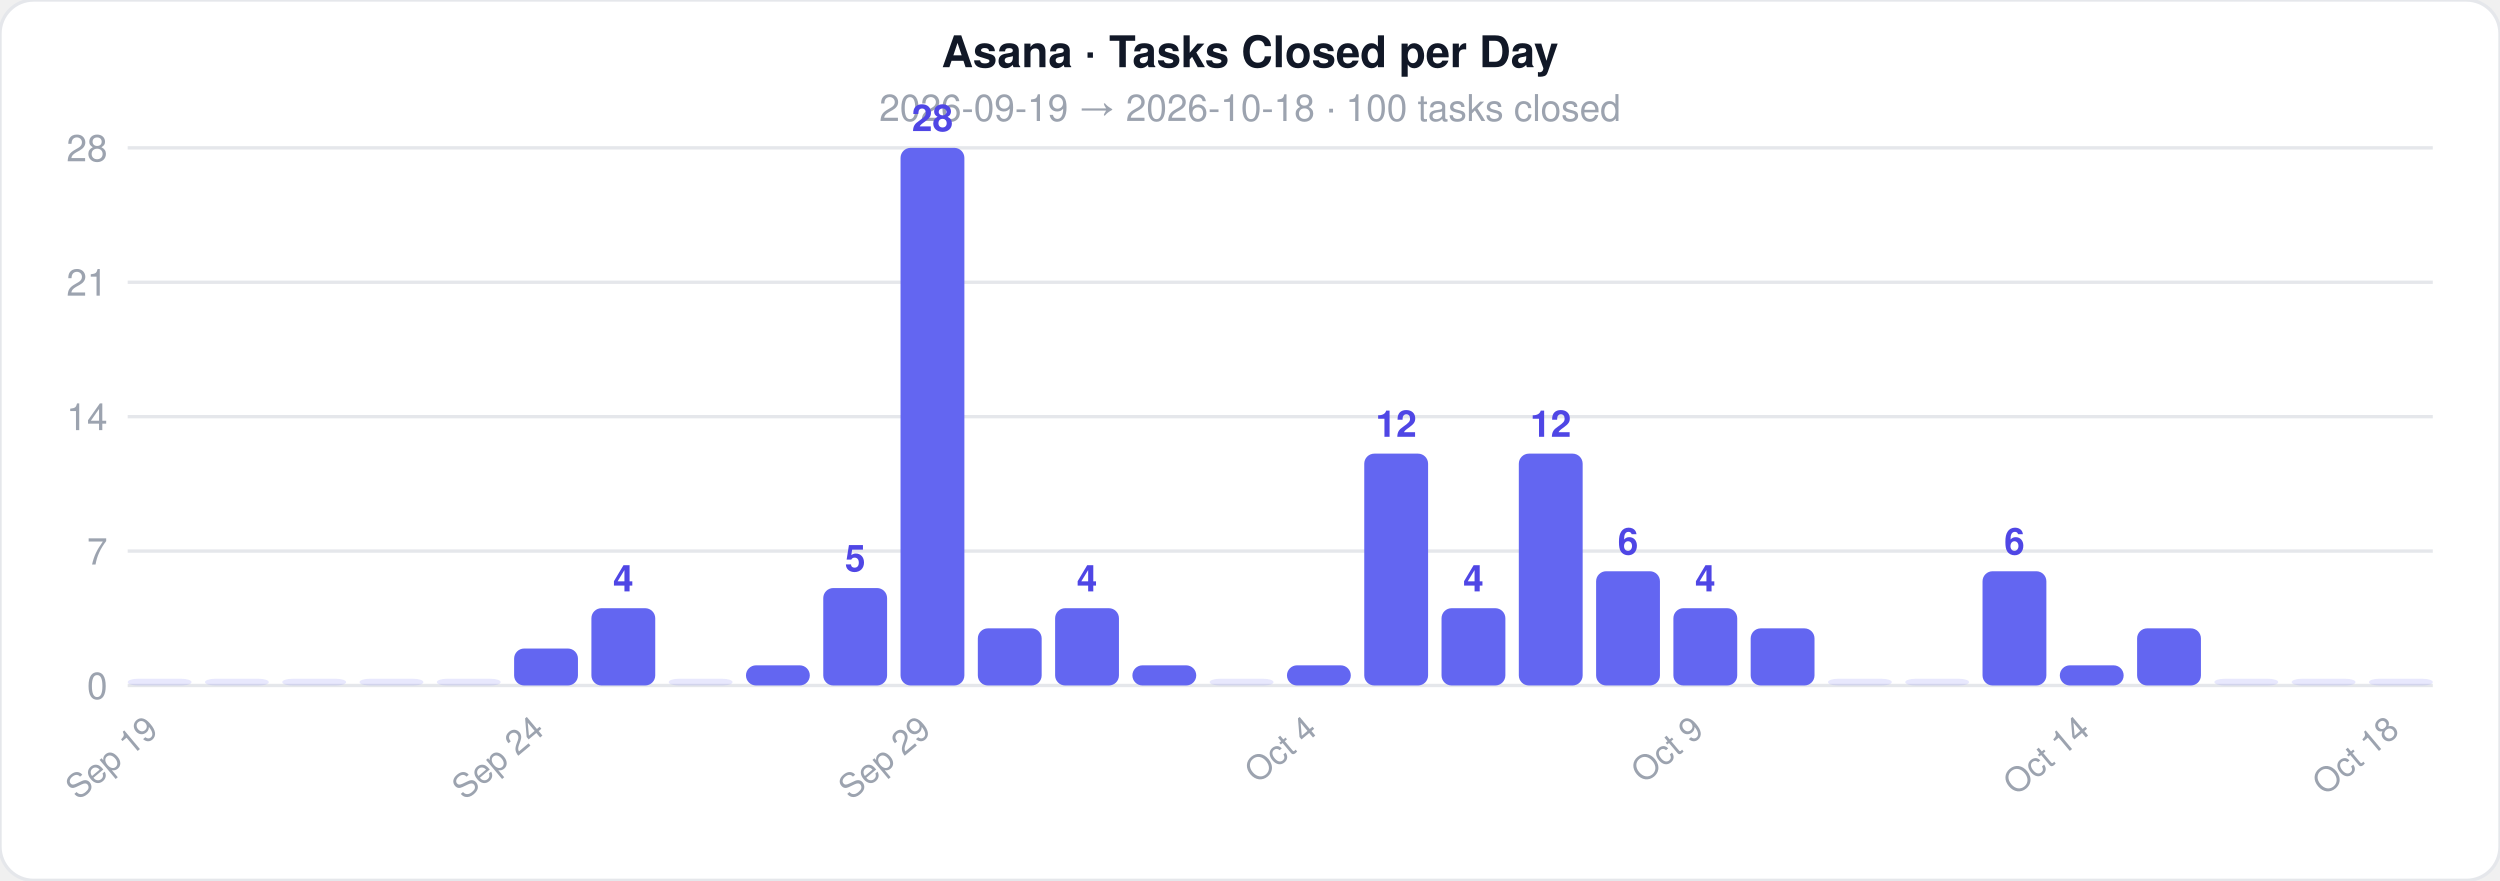
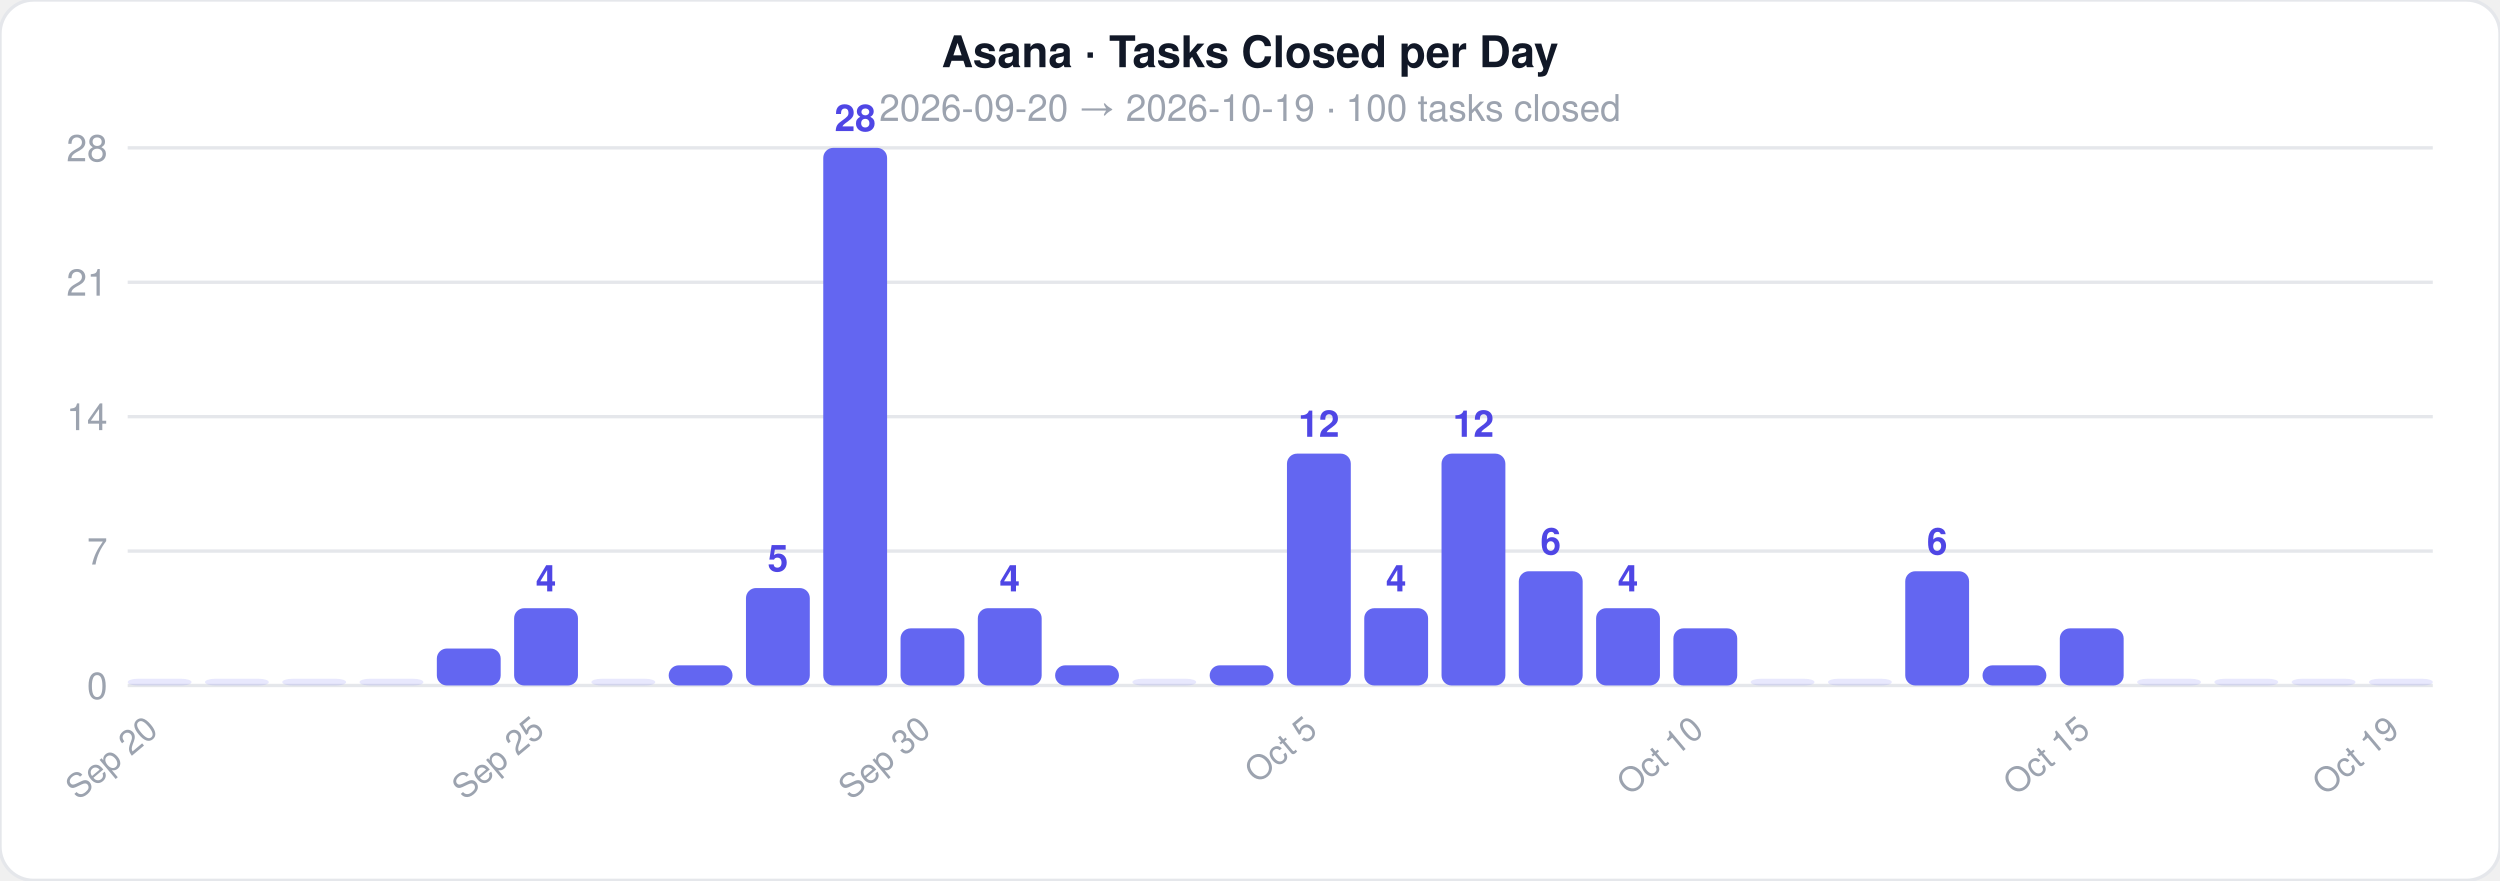
<svg xmlns="http://www.w3.org/2000/svg" width="744" height="262">
  <style>text { font-family: -apple-system, BlinkMacSystemFont, 'Segoe UI', Helvetica, Arial, sans-serif; }</style>
  <rect width="744" height="262" rx="10" fill="#ffffff" stroke="#e5e7eb" stroke-width="1" />
  <text x="372" y="20" text-anchor="middle" font-size="13" font-weight="700" fill="#111827">Asana · Tasks Closed per Day</text>
-   <text x="372" y="36" text-anchor="middle" font-size="11" fill="#9ca3af">2026-09-19  →  2026-10-18  ·  100 tasks closed</text>
+   <text x="372" y="36" text-anchor="middle" font-size="11" fill="#9ca3af">2026-09-20  →  2026-10-19  ·  100 tasks closed</text>
  <line x1="38" y1="204" x2="724" y2="204" stroke="#e5e7eb" stroke-width="1" />
  <text x="32" y="208" text-anchor="end" font-size="11" fill="#9ca3af">0</text>
  <line x1="38" y1="164" x2="724" y2="164" stroke="#e5e7eb" stroke-width="1" />
  <text x="32" y="168" text-anchor="end" font-size="11" fill="#9ca3af">7</text>
  <line x1="38" y1="124" x2="724" y2="124" stroke="#e5e7eb" stroke-width="1" />
  <text x="32" y="128" text-anchor="end" font-size="11" fill="#9ca3af">14</text>
  <line x1="38" y1="84" x2="724" y2="84" stroke="#e5e7eb" stroke-width="1" />
  <text x="32" y="88" text-anchor="end" font-size="11" fill="#9ca3af">21</text>
  <line x1="38" y1="44" x2="724" y2="44" stroke="#e5e7eb" stroke-width="1" />
  <text x="32" y="48" text-anchor="end" font-size="11" fill="#9ca3af">28</text>
  <rect x="38" y="202" width="19" height="2" rx="3" fill="#6366f1" opacity="0.15" />
-   <text x="47.5" y="218" text-anchor="end" font-size="10" fill="#9ca3af" transform="rotate(-40 47.5 218)">Sep 19</text>
+   <text x="47.5" y="218" text-anchor="end" font-size="10" fill="#9ca3af" transform="rotate(-40 47.5 218)">Sep 20</text>
  <rect x="61" y="202" width="19" height="2" rx="3" fill="#6366f1" opacity="0.15" />
  <rect x="84" y="202" width="19" height="2" rx="3" fill="#6366f1" opacity="0.15" />
  <rect x="107" y="202" width="19" height="2" rx="3" fill="#6366f1" opacity="0.15" />
-   <rect x="130" y="202" width="19" height="2" rx="3" fill="#6366f1" opacity="0.15" />
-   <rect x="153" y="193" width="19" height="11" rx="3" fill="#6366f1" opacity="1" />
-   <text x="162.5" y="218" text-anchor="end" font-size="10" fill="#9ca3af" transform="rotate(-40 162.5 218)">Sep 24</text>
-   <rect x="176" y="181" width="19" height="23" rx="3" fill="#6366f1" opacity="1" />
-   <text x="185.5" y="176" text-anchor="middle" font-size="11" fill="#4f46e5" font-weight="600">4</text>
-   <rect x="199" y="202" width="19" height="2" rx="3" fill="#6366f1" opacity="0.15" />
-   <rect x="222" y="198" width="19" height="6" rx="3" fill="#6366f1" opacity="1" />
-   <rect x="245" y="175" width="19" height="29" rx="3" fill="#6366f1" opacity="1" />
-   <text x="254.5" y="170" text-anchor="middle" font-size="11" fill="#4f46e5" font-weight="600">5</text>
-   <rect x="268" y="44" width="19" height="160" rx="3" fill="#6366f1" opacity="1" />
-   <text x="277.5" y="39" text-anchor="middle" font-size="11" fill="#4f46e5" font-weight="600">28</text>
-   <text x="277.5" y="218" text-anchor="end" font-size="10" fill="#9ca3af" transform="rotate(-40 277.5 218)">Sep 29</text>
-   <rect x="291" y="187" width="19" height="17" rx="3" fill="#6366f1" opacity="1" />
-   <rect x="314" y="181" width="19" height="23" rx="3" fill="#6366f1" opacity="1" />
-   <text x="323.5" y="176" text-anchor="middle" font-size="11" fill="#4f46e5" font-weight="600">4</text>
-   <rect x="337" y="198" width="19" height="6" rx="3" fill="#6366f1" opacity="1" />
-   <rect x="360" y="202" width="19" height="2" rx="3" fill="#6366f1" opacity="0.15" />
-   <rect x="383" y="198" width="19" height="6" rx="3" fill="#6366f1" opacity="1" />
-   <text x="392.5" y="218" text-anchor="end" font-size="10" fill="#9ca3af" transform="rotate(-40 392.5 218)">Oct 4</text>
-   <rect x="406" y="135" width="19" height="69" rx="3" fill="#6366f1" opacity="1" />
-   <text x="415.5" y="130" text-anchor="middle" font-size="11" fill="#4f46e5" font-weight="600">12</text>
-   <rect x="429" y="181" width="19" height="23" rx="3" fill="#6366f1" opacity="1" />
-   <text x="438.5" y="176" text-anchor="middle" font-size="11" fill="#4f46e5" font-weight="600">4</text>
-   <rect x="452" y="135" width="19" height="69" rx="3" fill="#6366f1" opacity="1" />
-   <text x="461.5" y="130" text-anchor="middle" font-size="11" fill="#4f46e5" font-weight="600">12</text>
-   <rect x="475" y="170" width="19" height="34" rx="3" fill="#6366f1" opacity="1" />
-   <text x="484.5" y="165" text-anchor="middle" font-size="11" fill="#4f46e5" font-weight="600">6</text>
-   <rect x="498" y="181" width="19" height="23" rx="3" fill="#6366f1" opacity="1" />
-   <text x="507.5" y="176" text-anchor="middle" font-size="11" fill="#4f46e5" font-weight="600">4</text>
-   <text x="507.5" y="218" text-anchor="end" font-size="10" fill="#9ca3af" transform="rotate(-40 507.5 218)">Oct 9</text>
-   <rect x="521" y="187" width="19" height="17" rx="3" fill="#6366f1" opacity="1" />
+   <rect x="130" y="193" width="19" height="11" rx="3" fill="#6366f1" opacity="1" />
+   <rect x="153" y="181" width="19" height="23" rx="3" fill="#6366f1" opacity="1" />
+   <text x="162.5" y="176" text-anchor="middle" font-size="11" fill="#4f46e5" font-weight="600">4</text>
+   <text x="162.5" y="218" text-anchor="end" font-size="10" fill="#9ca3af" transform="rotate(-40 162.5 218)">Sep 25</text>
+   <rect x="176" y="202" width="19" height="2" rx="3" fill="#6366f1" opacity="0.15" />
+   <rect x="199" y="198" width="19" height="6" rx="3" fill="#6366f1" opacity="1" />
+   <rect x="222" y="175" width="19" height="29" rx="3" fill="#6366f1" opacity="1" />
+   <text x="231.5" y="170" text-anchor="middle" font-size="11" fill="#4f46e5" font-weight="600">5</text>
+   <rect x="245" y="44" width="19" height="160" rx="3" fill="#6366f1" opacity="1" />
+   <text x="254.5" y="39" text-anchor="middle" font-size="11" fill="#4f46e5" font-weight="600">28</text>
+   <rect x="268" y="187" width="19" height="17" rx="3" fill="#6366f1" opacity="1" />
+   <text x="277.5" y="218" text-anchor="end" font-size="10" fill="#9ca3af" transform="rotate(-40 277.5 218)">Sep 30</text>
+   <rect x="291" y="181" width="19" height="23" rx="3" fill="#6366f1" opacity="1" />
+   <text x="300.5" y="176" text-anchor="middle" font-size="11" fill="#4f46e5" font-weight="600">4</text>
+   <rect x="314" y="198" width="19" height="6" rx="3" fill="#6366f1" opacity="1" />
+   <rect x="337" y="202" width="19" height="2" rx="3" fill="#6366f1" opacity="0.15" />
+   <rect x="360" y="198" width="19" height="6" rx="3" fill="#6366f1" opacity="1" />
+   <rect x="383" y="135" width="19" height="69" rx="3" fill="#6366f1" opacity="1" />
+   <text x="392.5" y="130" text-anchor="middle" font-size="11" fill="#4f46e5" font-weight="600">12</text>
+   <text x="392.5" y="218" text-anchor="end" font-size="10" fill="#9ca3af" transform="rotate(-40 392.5 218)">Oct 5</text>
+   <rect x="406" y="181" width="19" height="23" rx="3" fill="#6366f1" opacity="1" />
+   <text x="415.5" y="176" text-anchor="middle" font-size="11" fill="#4f46e5" font-weight="600">4</text>
+   <rect x="429" y="135" width="19" height="69" rx="3" fill="#6366f1" opacity="1" />
+   <text x="438.5" y="130" text-anchor="middle" font-size="11" fill="#4f46e5" font-weight="600">12</text>
+   <rect x="452" y="170" width="19" height="34" rx="3" fill="#6366f1" opacity="1" />
+   <text x="461.5" y="165" text-anchor="middle" font-size="11" fill="#4f46e5" font-weight="600">6</text>
+   <rect x="475" y="181" width="19" height="23" rx="3" fill="#6366f1" opacity="1" />
+   <text x="484.5" y="176" text-anchor="middle" font-size="11" fill="#4f46e5" font-weight="600">4</text>
+   <rect x="498" y="187" width="19" height="17" rx="3" fill="#6366f1" opacity="1" />
+   <text x="507.5" y="218" text-anchor="end" font-size="10" fill="#9ca3af" transform="rotate(-40 507.5 218)">Oct 10</text>
+   <rect x="521" y="202" width="19" height="2" rx="3" fill="#6366f1" opacity="0.15" />
  <rect x="544" y="202" width="19" height="2" rx="3" fill="#6366f1" opacity="0.15" />
-   <rect x="567" y="202" width="19" height="2" rx="3" fill="#6366f1" opacity="0.15" />
-   <rect x="590" y="170" width="19" height="34" rx="3" fill="#6366f1" opacity="1" />
-   <text x="599.5" y="165" text-anchor="middle" font-size="11" fill="#4f46e5" font-weight="600">6</text>
-   <rect x="613" y="198" width="19" height="6" rx="3" fill="#6366f1" opacity="1" />
-   <text x="622.5" y="218" text-anchor="end" font-size="10" fill="#9ca3af" transform="rotate(-40 622.5 218)">Oct 14</text>
-   <rect x="636" y="187" width="19" height="17" rx="3" fill="#6366f1" opacity="1" />
+   <rect x="567" y="170" width="19" height="34" rx="3" fill="#6366f1" opacity="1" />
+   <text x="576.5" y="165" text-anchor="middle" font-size="11" fill="#4f46e5" font-weight="600">6</text>
+   <rect x="590" y="198" width="19" height="6" rx="3" fill="#6366f1" opacity="1" />
+   <rect x="613" y="187" width="19" height="17" rx="3" fill="#6366f1" opacity="1" />
+   <text x="622.5" y="218" text-anchor="end" font-size="10" fill="#9ca3af" transform="rotate(-40 622.5 218)">Oct 15</text>
+   <rect x="636" y="202" width="19" height="2" rx="3" fill="#6366f1" opacity="0.15" />
  <rect x="659" y="202" width="19" height="2" rx="3" fill="#6366f1" opacity="0.15" />
  <rect x="682" y="202" width="19" height="2" rx="3" fill="#6366f1" opacity="0.15" />
  <rect x="705" y="202" width="19" height="2" rx="3" fill="#6366f1" opacity="0.15" />
-   <text x="714.5" y="218" text-anchor="end" font-size="10" fill="#9ca3af" transform="rotate(-40 714.5 218)">Oct 18</text>
+   <text x="714.5" y="218" text-anchor="end" font-size="10" fill="#9ca3af" transform="rotate(-40 714.5 218)">Oct 19</text>
</svg>
